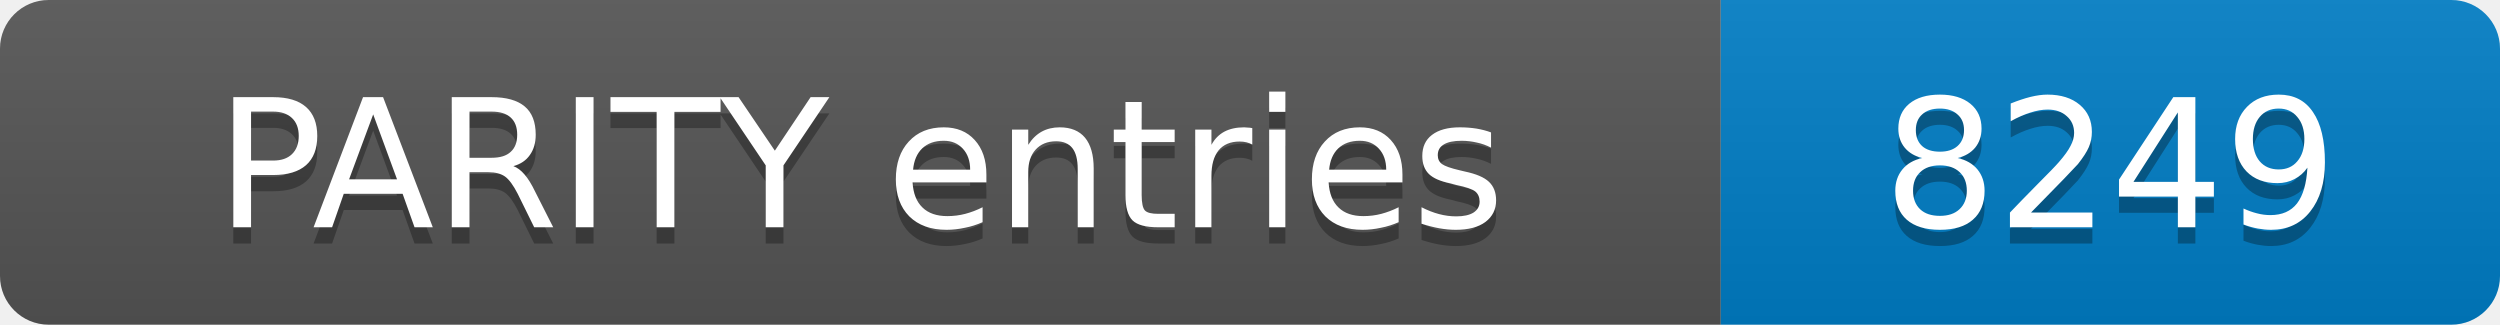
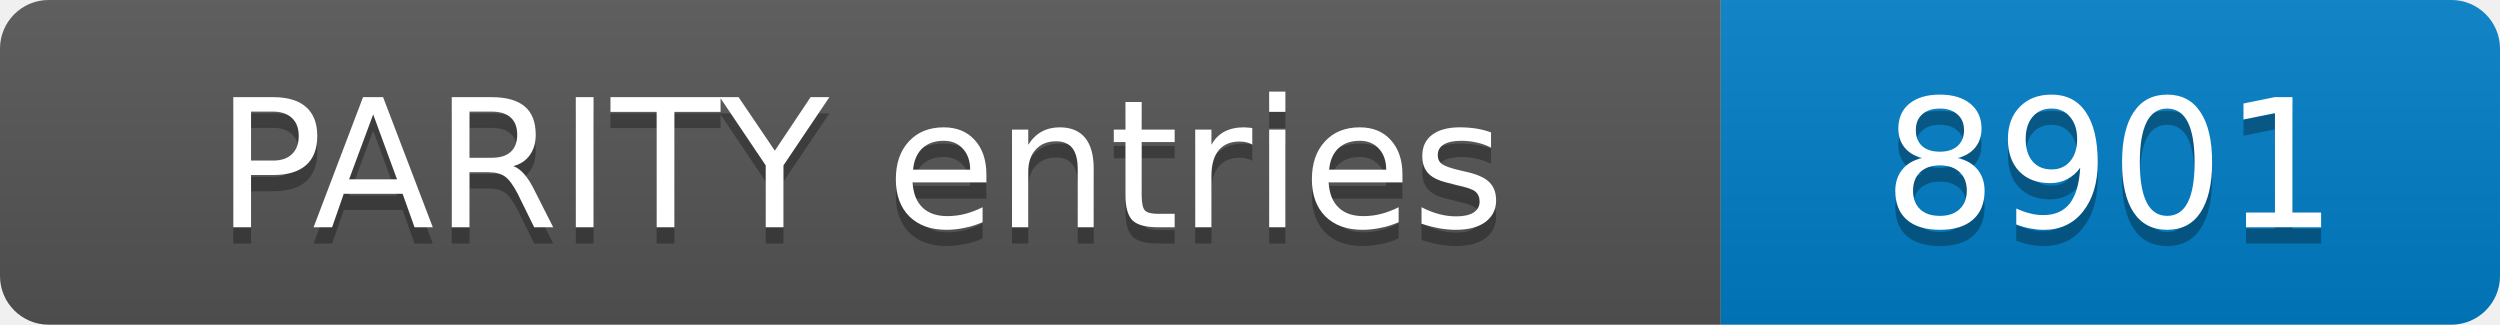
- <svg xmlns="http://www.w3.org/2000/svg" width="154" height="20" role="img" aria-label="PARITY entries: 8249">
+ <svg xmlns="http://www.w3.org/2000/svg" width="154" height="20" role="img" aria-label="PARITY entries: 8901">
  <linearGradient id="s" x2="0" y2="100%">
    <stop offset="0" stop-color="#bbb" stop-opacity=".1" />
    <stop offset="1" stop-opacity=".1" />
  </linearGradient>
  <clipPath id="r">
    <rect width="154" height="20" rx="3" fill="#fff" />
  </clipPath>
  <g clip-path="url(#r)">
    <rect width="106" height="20" fill="#555" />
    <rect x="106" width="48" height="20" fill="#007ec6" />
    <rect width="154" height="20" fill="url(#s)" />
  </g>
  <g fill="#fff" text-anchor="middle" font-family="Verdana,Geneva,DejaVu Sans,sans-serif" font-size="11">
    <text x="53.0" y="15" fill="#010101" fill-opacity=".3">PARITY entries</text>
    <text x="53.0" y="14">PARITY entries</text>
-     <text x="130.0" y="15" fill="#010101" fill-opacity=".3">8249</text>
-     <text x="130.0" y="14">8249</text>
+     <text x="130.0" y="15" fill="#010101" fill-opacity=".3">8901</text>
+     <text x="130.0" y="14">8901</text>
  </g>
</svg>
